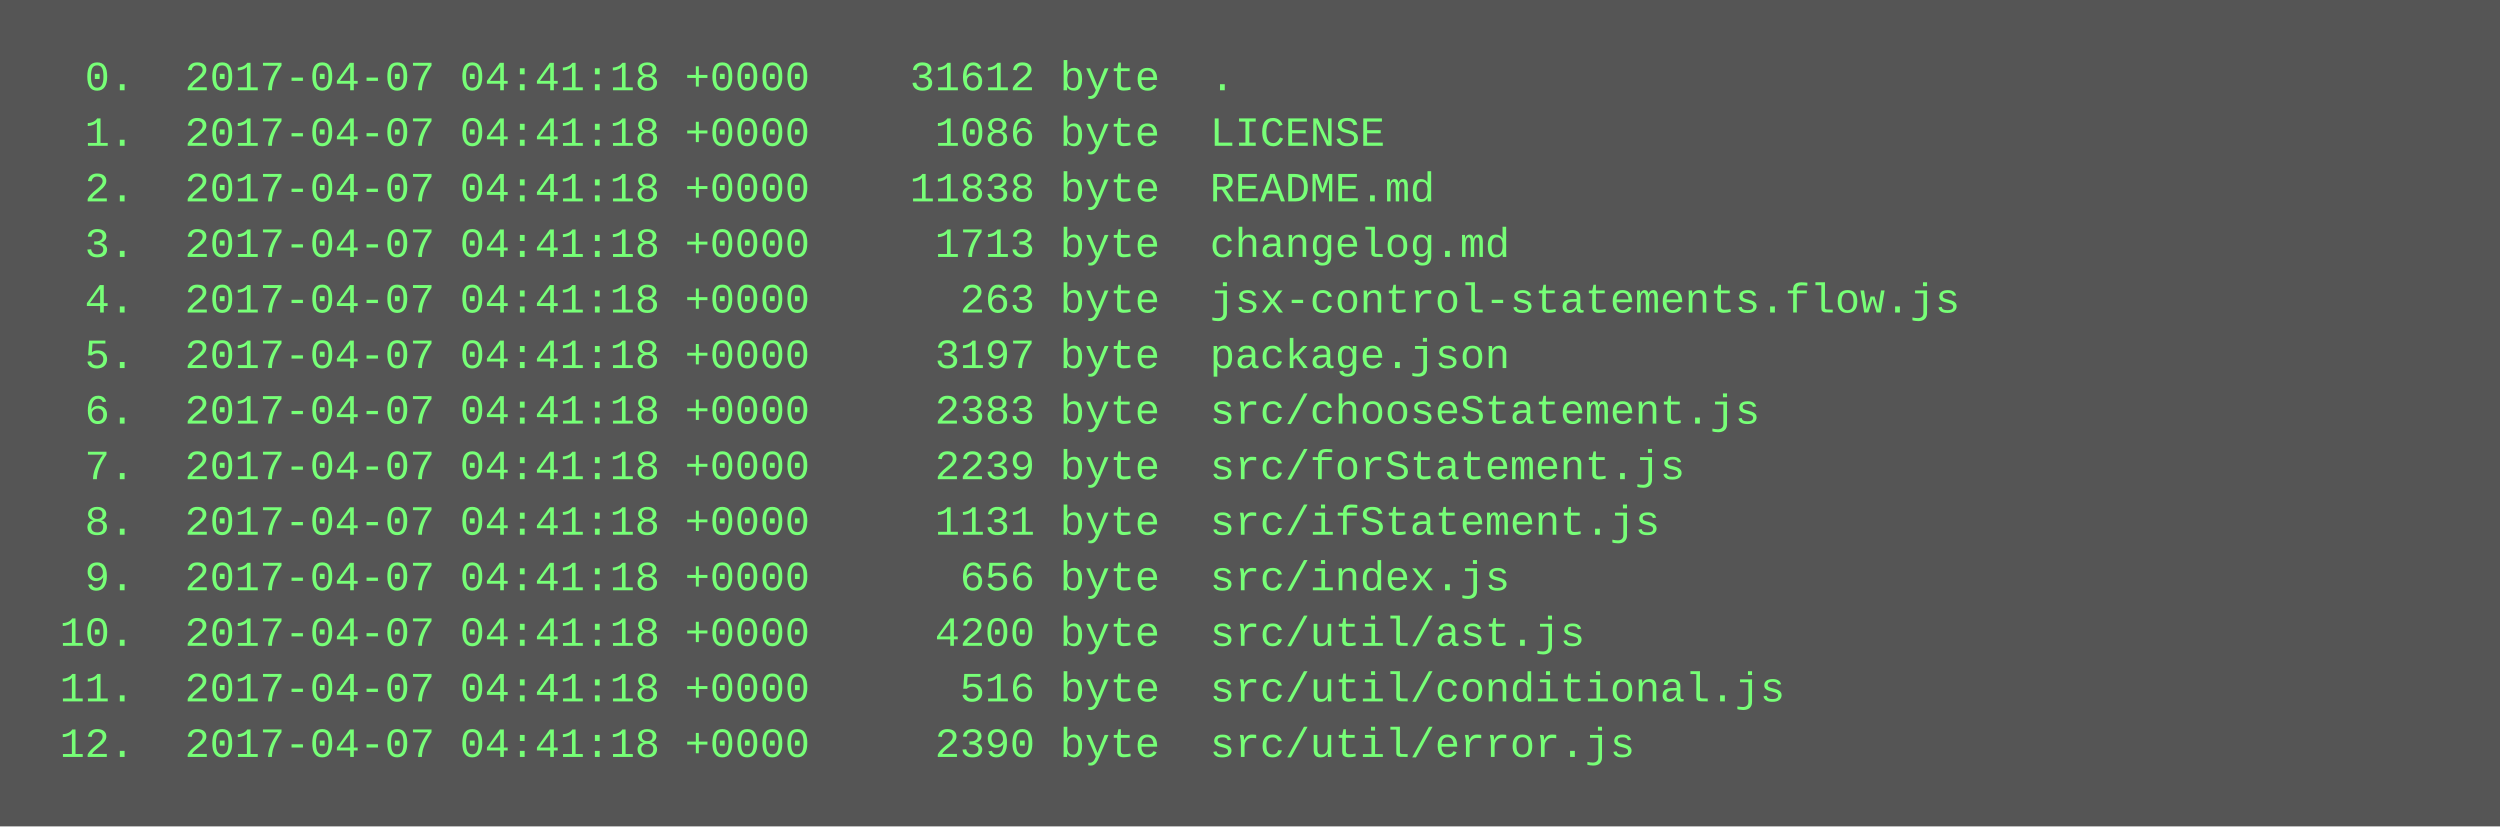
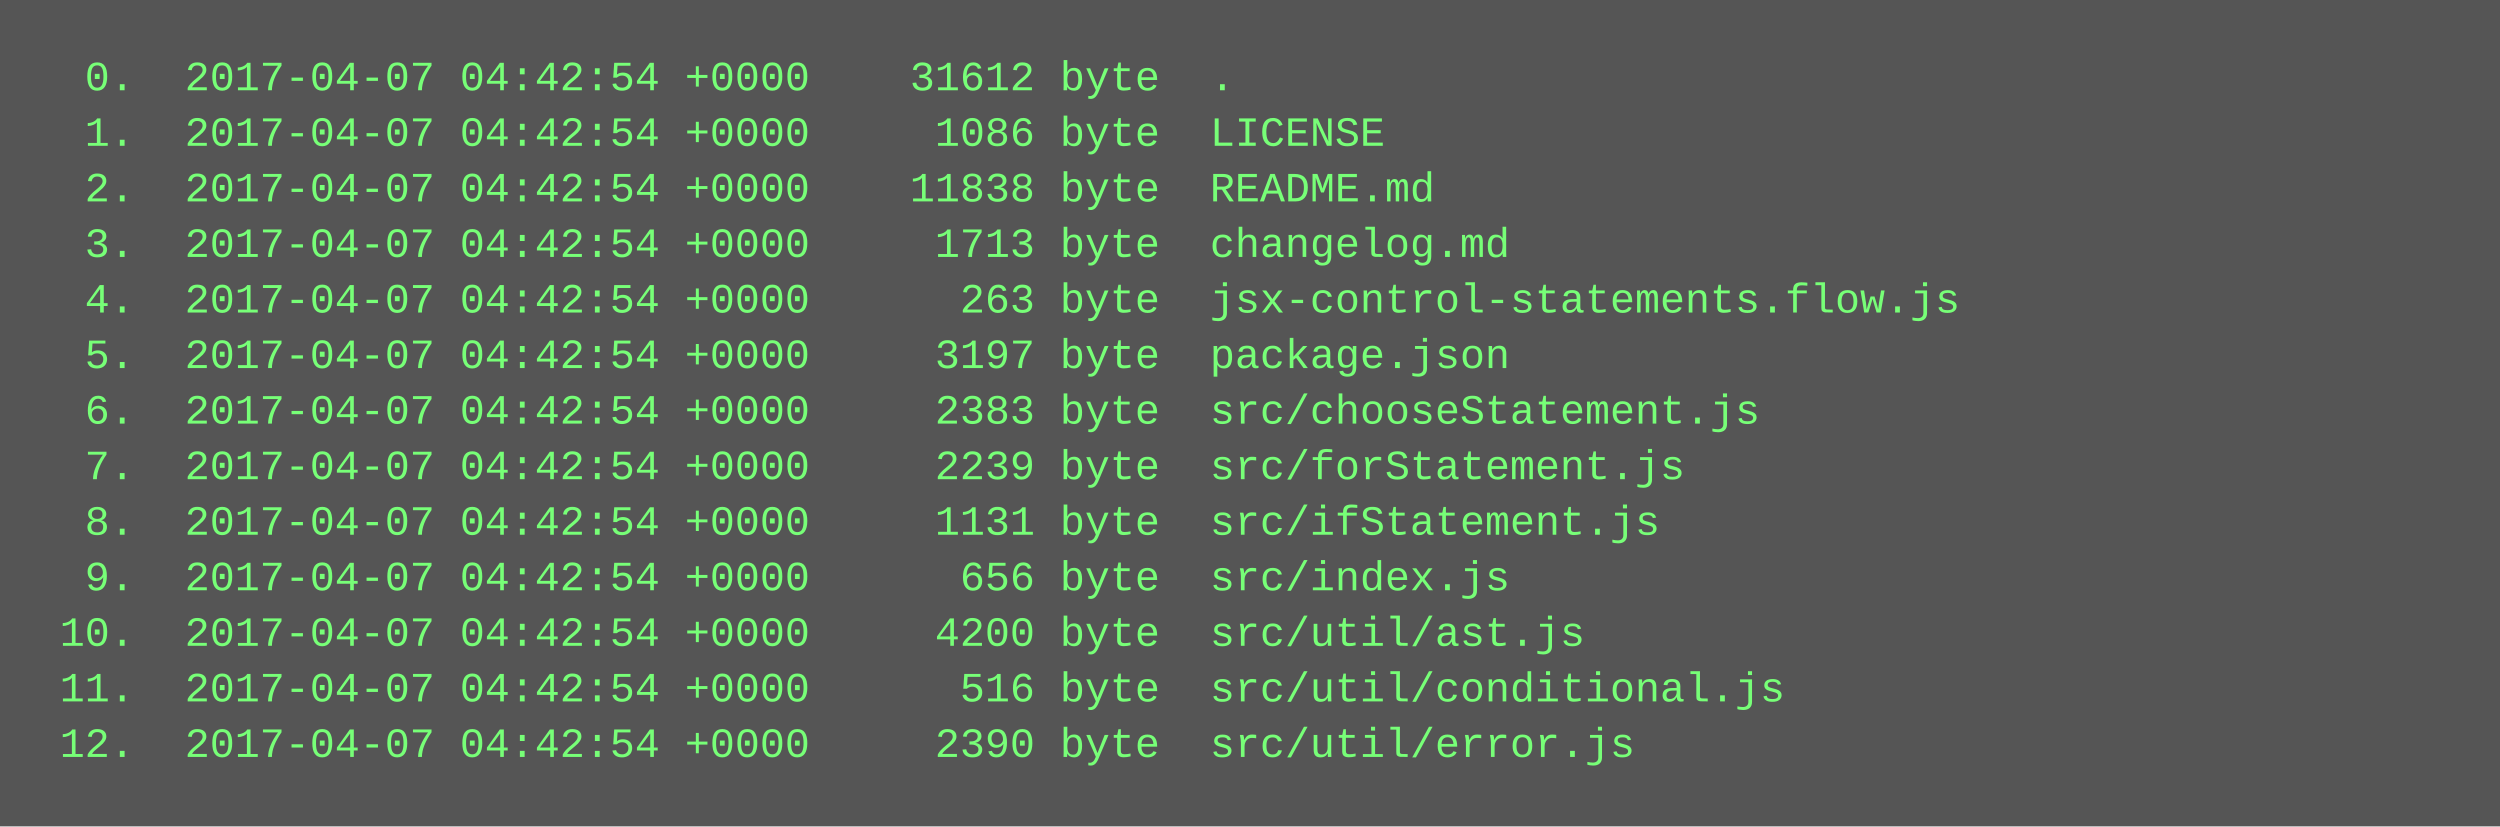
<svg xmlns="http://www.w3.org/2000/svg" height="238" width="720">
  <rect height="238" fill="#555" width="720" />
  <text fill="#7f7" font-family="Courier New" font-size="12" xml:space="preserve">
-     <tspan x="10" y="26">  0.  2017-04-07 04:41:18 +0000    31612 byte  .</tspan>
-     <tspan x="10" y="42">  1.  2017-04-07 04:41:18 +0000     1086 byte  LICENSE</tspan>
-     <tspan x="10" y="58">  2.  2017-04-07 04:41:18 +0000    11838 byte  README.md</tspan>
-     <tspan x="10" y="74">  3.  2017-04-07 04:41:18 +0000     1713 byte  changelog.md</tspan>
-     <tspan x="10" y="90">  4.  2017-04-07 04:41:18 +0000      263 byte  jsx-control-statements.flow.js</tspan>
-     <tspan x="10" y="106">  5.  2017-04-07 04:41:18 +0000     3197 byte  package.json</tspan>
-     <tspan x="10" y="122">  6.  2017-04-07 04:41:18 +0000     2383 byte  src/chooseStatement.js</tspan>
-     <tspan x="10" y="138">  7.  2017-04-07 04:41:18 +0000     2239 byte  src/forStatement.js</tspan>
-     <tspan x="10" y="154">  8.  2017-04-07 04:41:18 +0000     1131 byte  src/ifStatement.js</tspan>
-     <tspan x="10" y="170">  9.  2017-04-07 04:41:18 +0000      656 byte  src/index.js</tspan>
-     <tspan x="10" y="186"> 10.  2017-04-07 04:41:18 +0000     4200 byte  src/util/ast.js</tspan>
-     <tspan x="10" y="202"> 11.  2017-04-07 04:41:18 +0000      516 byte  src/util/conditional.js</tspan>
-     <tspan x="10" y="218"> 12.  2017-04-07 04:41:18 +0000     2390 byte  src/util/error.js</tspan>
+     <tspan x="10" y="26">  0.  2017-04-07 04:42:54 +0000    31612 byte  .</tspan>
+     <tspan x="10" y="42">  1.  2017-04-07 04:42:54 +0000     1086 byte  LICENSE</tspan>
+     <tspan x="10" y="58">  2.  2017-04-07 04:42:54 +0000    11838 byte  README.md</tspan>
+     <tspan x="10" y="74">  3.  2017-04-07 04:42:54 +0000     1713 byte  changelog.md</tspan>
+     <tspan x="10" y="90">  4.  2017-04-07 04:42:54 +0000      263 byte  jsx-control-statements.flow.js</tspan>
+     <tspan x="10" y="106">  5.  2017-04-07 04:42:54 +0000     3197 byte  package.json</tspan>
+     <tspan x="10" y="122">  6.  2017-04-07 04:42:54 +0000     2383 byte  src/chooseStatement.js</tspan>
+     <tspan x="10" y="138">  7.  2017-04-07 04:42:54 +0000     2239 byte  src/forStatement.js</tspan>
+     <tspan x="10" y="154">  8.  2017-04-07 04:42:54 +0000     1131 byte  src/ifStatement.js</tspan>
+     <tspan x="10" y="170">  9.  2017-04-07 04:42:54 +0000      656 byte  src/index.js</tspan>
+     <tspan x="10" y="186"> 10.  2017-04-07 04:42:54 +0000     4200 byte  src/util/ast.js</tspan>
+     <tspan x="10" y="202"> 11.  2017-04-07 04:42:54 +0000      516 byte  src/util/conditional.js</tspan>
+     <tspan x="10" y="218"> 12.  2017-04-07 04:42:54 +0000     2390 byte  src/util/error.js</tspan>
  </text>
</svg>
